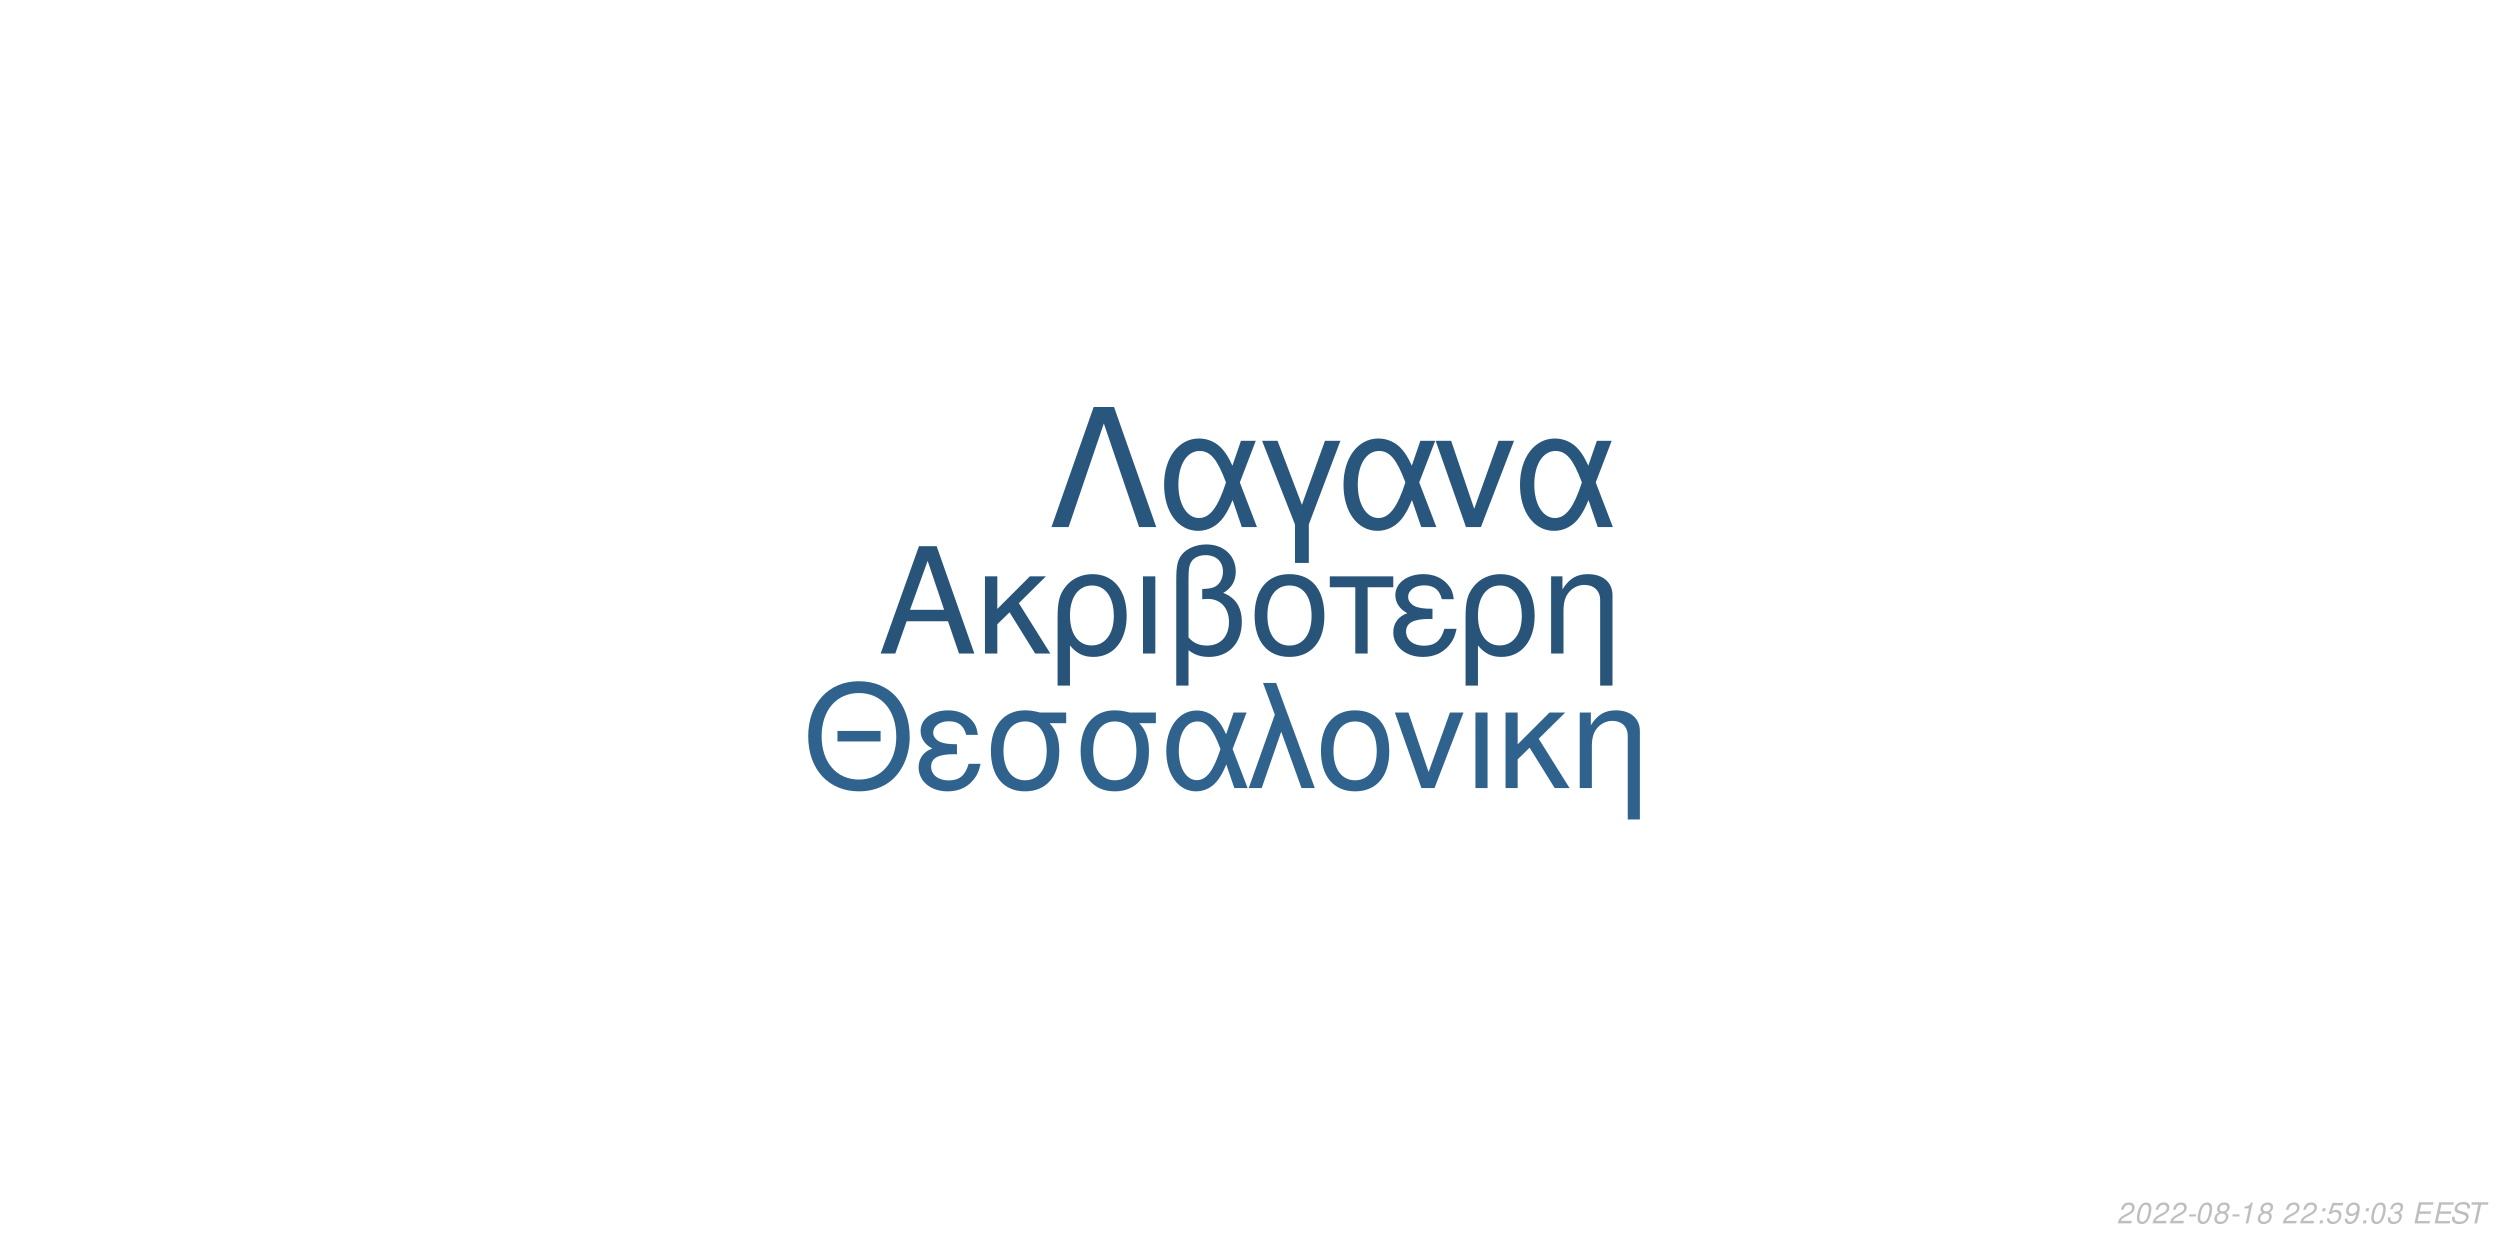
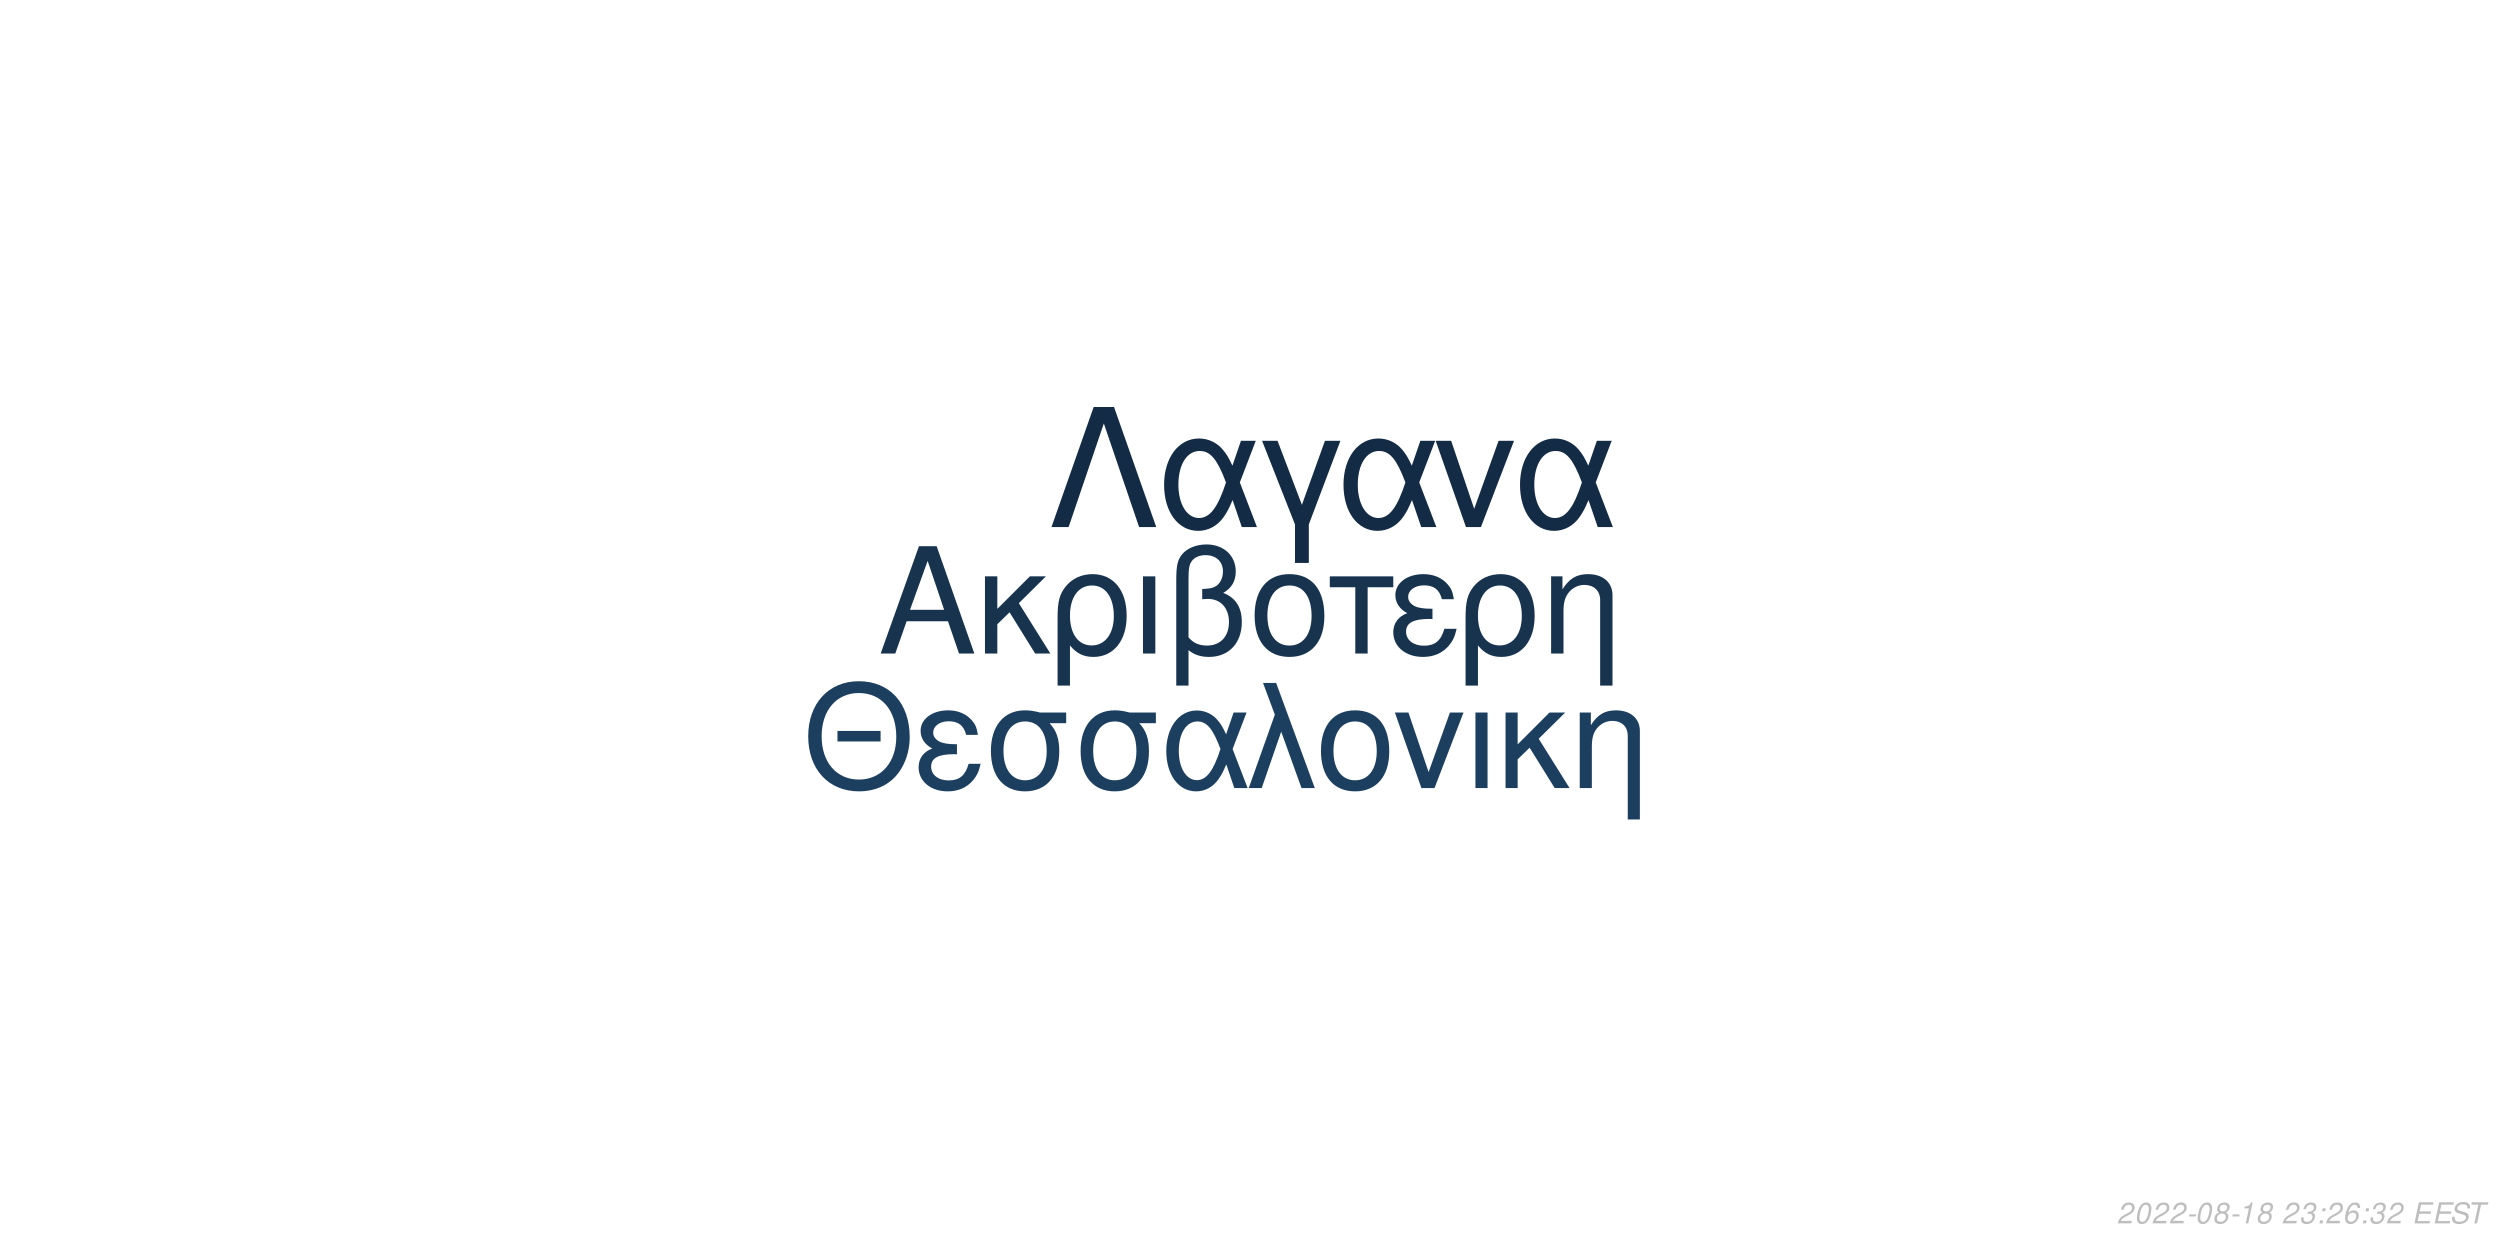
<svg xmlns="http://www.w3.org/2000/svg" xmlns:xlink="http://www.w3.org/1999/xlink" width="864pt" height="432pt" viewBox="0 0 864 432" version="1.1">
  <defs>
    <g>
      <symbol overflow="visible" id="glyph0-0">
        <path style="stroke:none;" d="" />
      </symbol>
      <symbol overflow="visible" id="glyph0-1">
        <path style="stroke:none;" d="M 24.125 -11.141 L 27.938 0 L 33.234 0 L 20.203 -37.094 L 14.094 -37.094 L 0.859 0 L 5.906 0 L 9.828 -11.141 Z M 22.797 -15.109 L 11 -15.109 L 17.094 -32.016 Z M 22.797 -15.109 " />
      </symbol>
      <symbol overflow="visible" id="glyph0-2">
        <path style="stroke:none;" d="M 7.172 -15.422 L 7.172 -26.672 L 2.906 -26.672 L 2.906 0 L 7.172 0 L 7.172 -10.125 L 11.406 -14.25 L 20.25 0 L 25.5 0 L 14.609 -17.406 L 23.969 -26.672 L 18.422 -26.672 Z M 7.172 -15.422 " />
      </symbol>
      <symbol overflow="visible" id="glyph0-3">
        <path style="stroke:none;" d="M 3 11.094 L 7.281 11.094 L 7.281 -2.797 C 9.516 -0.047 11.953 1.172 15.375 1.172 C 22.344 1.172 26.875 -4.422 26.875 -13.031 C 26.875 -21.891 22.297 -27.438 15.062 -27.438 C 11.297 -27.438 7.984 -25.906 5.797 -23.156 C 3.672 -20.516 3 -17.969 3 -12.359 Z M 14.906 -23.516 C 19.547 -23.516 22.438 -19.438 22.438 -12.922 C 22.438 -6.812 19.391 -2.797 14.812 -2.797 C 10.172 -2.797 7.281 -6.766 7.281 -13.125 C 7.281 -19.484 10.234 -23.516 14.906 -23.516 Z M 14.906 -23.516 " />
      </symbol>
      <symbol overflow="visible" id="glyph0-4">
        <path style="stroke:none;" d="M 3.516 0 L 7.781 0 L 7.781 -26.672 L 3.516 -26.672 Z M 3.516 0 " />
      </symbol>
      <symbol overflow="visible" id="glyph0-5">
        <path style="stroke:none;" d="M 4.016 11.094 L 8.25 11.094 L 8.25 -1.172 C 10.172 0.406 12.422 1.172 15.312 1.172 C 22.188 1.172 26.672 -3.609 26.672 -10.891 C 26.672 -15.984 24.578 -19.234 20.25 -20.969 C 23.109 -22.547 24.578 -25.031 24.578 -28.344 C 24.578 -33.844 20.406 -37.703 14.453 -37.703 C 10.938 -37.703 7.734 -36.391 6 -34.25 C 4.484 -32.422 4.016 -30.328 4.016 -25.391 Z M 8.25 -25.656 C 8.25 -29.359 8.5 -30.844 9.469 -32.062 C 10.375 -33.281 12.156 -34 14.094 -34 C 17.812 -34 20.156 -31.812 20.156 -28.297 C 20.156 -25.953 18.984 -23.812 17.297 -23.047 C 16.281 -22.547 15.469 -22.438 12.984 -22.297 L 12.984 -18.781 C 13.734 -18.828 14.344 -18.875 14.969 -18.875 C 19.344 -18.875 22.234 -15.719 22.234 -10.891 C 22.234 -5.906 19.281 -2.75 14.656 -2.75 C 11.953 -2.75 9.922 -3.609 8.25 -5.594 Z M 8.25 -25.656 " />
      </symbol>
      <symbol overflow="visible" id="glyph0-6">
        <path style="stroke:none;" d="M 14.094 -27.438 C 6.562 -27.438 2.094 -22.094 2.094 -13.125 C 2.094 -4.125 6.562 1.172 14.141 1.172 C 21.672 1.172 26.203 -4.172 26.203 -12.922 C 26.203 -22.188 21.828 -27.438 14.094 -27.438 Z M 14.141 -23.516 C 18.938 -23.516 21.781 -19.594 21.781 -12.984 C 21.781 -6.672 18.828 -2.75 14.141 -2.75 C 9.422 -2.75 6.516 -6.672 6.516 -13.125 C 6.516 -19.594 9.422 -23.516 14.141 -23.516 Z M 14.141 -23.516 " />
      </symbol>
      <symbol overflow="visible" id="glyph0-7">
        <path style="stroke:none;" d="M 7.891 0 L 12.156 0 L 12.156 -22.906 L 21.016 -22.906 L 21.016 -26.672 L -0.922 -26.672 L -0.922 -22.906 L 7.891 -22.906 Z M 7.891 0 " />
      </symbol>
      <symbol overflow="visible" id="glyph0-8">
        <path style="stroke:none;" d="M 14.562 -15.469 C 11.344 -15.469 9.562 -15.781 8.297 -16.438 C 6.922 -17.203 6.156 -18.328 6.156 -19.547 C 6.156 -21.891 8.453 -23.562 11.656 -23.562 C 15.062 -23.562 16.953 -22.094 17.812 -18.781 L 21.938 -18.781 C 21.578 -21.266 21.062 -22.5 19.797 -23.922 C 17.812 -26.203 14.906 -27.438 11.453 -27.438 C 5.797 -27.438 1.734 -24.375 1.734 -20.203 C 1.734 -17.609 3.156 -15.375 5.859 -13.938 C 2.797 -12.875 1.016 -10.484 1.016 -7.328 C 1.016 -2.391 5.297 1.172 11.25 1.172 C 14.969 1.172 17.906 -0.109 20.156 -2.641 C 21.578 -4.328 22.297 -5.797 22.906 -8.547 L 18.672 -8.547 C 17.5 -4.422 15.422 -2.703 11.609 -2.703 C 7.938 -2.703 5.438 -4.688 5.438 -7.578 C 5.438 -10.578 7.938 -11.953 13.484 -11.953 C 13.641 -11.953 14.094 -11.953 14.562 -11.906 Z M 14.562 -15.469 " />
      </symbol>
      <symbol overflow="visible" id="glyph0-9">
        <path style="stroke:none;" d="M 3.562 -26.672 L 3.562 0 L 7.844 0 L 7.844 -14.703 C 7.844 -17.906 8.5 -19.891 10.031 -21.531 C 11.406 -22.953 13.188 -23.719 15.062 -23.719 C 18.375 -23.719 20.516 -21.672 20.516 -18.469 L 20.516 11.094 L 24.781 11.094 L 24.781 -20.156 C 24.781 -24.578 21.469 -27.438 16.328 -27.438 C 12.359 -27.438 9.828 -25.906 7.484 -22.188 L 7.484 -26.672 Z M 3.562 -26.672 " />
      </symbol>
      <symbol overflow="visible" id="glyph1-0">
        <path style="stroke:none;" d="" />
      </symbol>
      <symbol overflow="visible" id="glyph1-1">
        <path style="stroke:none;" d="M 26.859 -19.734 L 11.953 -19.734 L 11.953 -16.094 L 26.859 -16.094 Z M 19.328 -36.922 C 8.922 -36.922 1.844 -29.25 1.844 -17.891 C 1.844 -6.484 8.875 1.141 19.391 1.141 C 23.812 1.141 27.703 -0.203 30.641 -2.688 C 34.578 -6.031 36.922 -11.656 36.922 -17.594 C 36.922 -29.297 30 -36.922 19.328 -36.922 Z M 19.328 -32.844 C 27.203 -32.844 32.281 -26.906 32.281 -17.688 C 32.281 -8.922 27.062 -2.938 19.391 -2.938 C 11.609 -2.938 6.484 -8.922 6.484 -17.891 C 6.484 -26.859 11.609 -32.844 19.328 -32.844 Z M 19.328 -32.844 " />
      </symbol>
      <symbol overflow="visible" id="glyph1-2">
        <path style="stroke:none;" d="M 14.25 -15.141 C 11.109 -15.141 9.375 -15.453 8.125 -16.094 C 6.781 -16.844 6.031 -17.938 6.031 -19.141 C 6.031 -21.422 8.266 -23.078 11.406 -23.078 C 14.75 -23.078 16.594 -21.625 17.438 -18.391 L 21.469 -18.391 C 21.125 -20.828 20.625 -22.031 19.391 -23.422 C 17.438 -25.656 14.594 -26.859 11.219 -26.859 C 5.688 -26.859 1.688 -23.875 1.688 -19.781 C 1.688 -17.234 3.094 -15.047 5.734 -13.656 C 2.734 -12.609 1 -10.266 1 -7.172 C 1 -2.344 5.188 1.141 11.016 1.141 C 14.656 1.141 17.547 -0.094 19.734 -2.594 C 21.125 -4.234 21.828 -5.688 22.422 -8.375 L 18.281 -8.375 C 17.141 -4.328 15.094 -2.641 11.359 -2.641 C 7.766 -2.641 5.328 -4.578 5.328 -7.422 C 5.328 -10.359 7.766 -11.703 13.203 -11.703 C 13.359 -11.703 13.797 -11.703 14.25 -11.656 Z M 14.25 -15.141 " />
      </symbol>
      <symbol overflow="visible" id="glyph1-3">
        <path style="stroke:none;" d="M 29 -26.109 L 19.938 -26.109 C 17.594 -26.703 16.438 -26.859 14.703 -26.859 C 7.469 -26.859 2.984 -21.469 2.984 -12.859 C 2.984 -4.031 7.375 1.141 14.797 1.141 C 22.172 1.141 26.609 -4.078 26.609 -12.656 C 26.609 -17.047 25.656 -19.828 23.266 -22.422 L 29 -22.422 Z M 14.797 -23.016 C 19.531 -23.016 22.266 -19.234 22.266 -12.75 C 22.266 -6.531 19.438 -2.688 14.797 -2.688 C 10.172 -2.688 7.328 -6.531 7.328 -12.859 C 7.328 -19.188 10.172 -23.016 14.797 -23.016 Z M 14.797 -23.016 " />
      </symbol>
      <symbol overflow="visible" id="glyph1-4">
        <path style="stroke:none;" d="M 29.344 -26.109 L 24.859 -26.109 L 22.266 -18.578 C 21.125 -21.031 20.484 -22.125 19.328 -23.469 C 17.547 -25.609 14.906 -26.812 12.156 -26.812 C 5.984 -26.812 1.594 -20.984 1.594 -12.812 C 1.594 -4.578 5.828 1.141 11.906 1.141 C 14.953 1.141 17.734 -0.344 19.625 -3.047 C 20.672 -4.531 21.281 -5.688 22.328 -8.172 L 25.109 0 L 29.703 0 L 24.516 -13.5 Z M 20.328 -13.5 C 17.891 -5.922 15.453 -2.734 12.156 -2.734 C 8.516 -2.734 5.922 -6.922 5.922 -12.812 C 5.922 -18.938 8.516 -23.016 12.359 -23.016 C 15.594 -23.016 17.688 -20.531 20.328 -13.5 Z M 20.328 -13.5 " />
      </symbol>
      <symbol overflow="visible" id="glyph1-5">
        <path style="stroke:none;" d="M 1.094 0 L 5.578 0 L 12.312 -19.484 L 19.328 0 L 23.922 0 L 10.562 -36.328 L 6.031 -36.328 L 10.109 -25.359 Z M 1.094 0 " />
      </symbol>
      <symbol overflow="visible" id="glyph1-6">
        <path style="stroke:none;" d="M 13.797 -26.859 C 6.422 -26.859 2.047 -21.625 2.047 -12.859 C 2.047 -4.031 6.422 1.141 13.859 1.141 C 21.234 1.141 25.656 -4.078 25.656 -12.656 C 25.656 -21.719 21.375 -26.859 13.797 -26.859 Z M 13.859 -23.016 C 18.531 -23.016 21.328 -19.188 21.328 -12.703 C 21.328 -6.531 18.438 -2.688 13.859 -2.688 C 9.219 -2.688 6.375 -6.531 6.375 -12.859 C 6.375 -19.188 9.219 -23.016 13.859 -23.016 Z M 13.859 -23.016 " />
      </symbol>
      <symbol overflow="visible" id="glyph1-7">
        <path style="stroke:none;" d="M 14.297 0 L 24.312 -26.109 L 19.625 -26.109 L 12.25 -5.531 L 5.281 -26.109 L 0.594 -26.109 L 9.766 0 Z M 14.297 0 " />
      </symbol>
      <symbol overflow="visible" id="glyph1-8">
        <path style="stroke:none;" d="M 3.438 0 L 7.625 0 L 7.625 -26.109 L 3.438 -26.109 Z M 3.438 0 " />
      </symbol>
      <symbol overflow="visible" id="glyph1-9">
        <path style="stroke:none;" d="M 7.031 -15.094 L 7.031 -26.109 L 2.844 -26.109 L 2.844 0 L 7.031 0 L 7.031 -9.922 L 11.156 -13.953 L 19.828 0 L 24.969 0 L 14.297 -17.047 L 23.469 -26.109 L 18.031 -26.109 Z M 7.031 -15.094 " />
      </symbol>
      <symbol overflow="visible" id="glyph1-10">
        <path style="stroke:none;" d="M 3.484 -26.109 L 3.484 0 L 7.672 0 L 7.672 -14.406 C 7.672 -17.547 8.328 -19.484 9.812 -21.078 C 11.156 -22.469 12.906 -23.219 14.75 -23.219 C 17.984 -23.219 20.078 -21.234 20.078 -18.094 L 20.078 10.859 L 24.266 10.859 L 24.266 -19.734 C 24.266 -24.062 21.031 -26.859 16 -26.859 C 12.109 -26.859 9.609 -25.359 7.328 -21.719 L 7.328 -26.109 Z M 3.484 -26.109 " />
      </symbol>
      <symbol overflow="visible" id="glyph2-0">
        <path style="stroke:none;" d="" />
      </symbol>
      <symbol overflow="visible" id="glyph2-1">
        <path style="stroke:none;" d="M 22.531 -41.484 L 15.484 -41.484 L 0.906 0 L 6.828 0 L 19 -35.797 L 31.188 0 L 37.109 0 Z M 22.531 -41.484 " />
      </symbol>
      <symbol overflow="visible" id="glyph2-2">
        <path style="stroke:none;" d="M 33.516 -29.812 L 28.391 -29.812 L 25.438 -21.219 C 24.125 -24.016 23.391 -25.266 22.078 -26.797 C 20.031 -29.25 17.016 -30.609 13.891 -30.609 C 6.828 -30.609 1.828 -23.953 1.828 -14.625 C 1.828 -5.234 6.656 1.312 13.594 1.312 C 17.078 1.312 20.266 -0.391 22.422 -3.469 C 23.609 -5.172 24.297 -6.484 25.5 -9.328 L 28.688 0 L 33.922 0 L 28 -15.422 Z M 23.219 -15.422 C 20.422 -6.766 17.641 -3.125 13.891 -3.125 C 9.734 -3.125 6.766 -7.906 6.766 -14.625 C 6.766 -21.625 9.734 -26.297 14.109 -26.297 C 17.812 -26.297 20.203 -23.453 23.219 -15.422 Z M 23.219 -15.422 " />
      </symbol>
      <symbol overflow="visible" id="glyph2-3">
        <path style="stroke:none;" d="M 12.062 12.406 L 16.844 12.406 L 16.844 -0.906 L 27.766 -29.812 L 22.422 -29.812 L 14.453 -7.688 L 6.031 -29.812 L 0.688 -29.812 L 12.062 -0.906 Z M 12.062 12.406 " />
      </symbol>
      <symbol overflow="visible" id="glyph2-4">
        <path style="stroke:none;" d="M 16.328 0 L 27.766 -29.812 L 22.422 -29.812 L 14 -6.312 L 6.031 -29.812 L 0.688 -29.812 L 11.156 0 Z M 16.328 0 " />
      </symbol>
      <symbol overflow="visible" id="glyph3-0">
        <path style="stroke:none;" d="" />
      </symbol>
      <symbol overflow="visible" id="glyph3-1">
        <path style="stroke:none;" d="M 5.234 -0.875 L 1.469 -0.875 C 1.641 -1.375 2.203 -1.891 3.109 -2.344 L 4.234 -2.938 C 5.562 -3.625 6.219 -4.469 6.219 -5.484 C 6.219 -5.938 6.062 -6.359 5.797 -6.656 C 5.469 -7.047 4.984 -7.234 4.312 -7.234 C 2.766 -7.234 1.891 -6.453 1.484 -4.734 L 2.375 -4.734 C 2.484 -5.188 2.609 -5.484 2.797 -5.75 C 3.094 -6.203 3.609 -6.453 4.188 -6.453 C 4.891 -6.453 5.344 -6.031 5.344 -5.375 C 5.344 -4.703 4.859 -4.094 4.016 -3.656 L 2.984 -3.125 C 1.234 -2.188 0.797 -1.656 0.344 -0.016 L 5.047 -0.016 Z M 5.234 -0.875 " />
      </symbol>
      <symbol overflow="visible" id="glyph3-2">
        <path style="stroke:none;" d="M 4.203 -7.234 C 3.375 -7.234 2.688 -6.812 2.125 -5.984 C 1.484 -5.047 0.984 -3.188 0.984 -1.734 C 0.984 -1.109 1.172 -0.562 1.484 -0.266 C 1.797 0.047 2.281 0.234 2.766 0.234 C 3.625 0.234 4.281 -0.156 4.859 -1.016 C 5.516 -1.953 6 -3.797 6 -5.266 C 6 -6.5 5.328 -7.234 4.203 -7.234 Z M 4.094 -6.453 C 4.734 -6.453 5.125 -5.984 5.125 -5.156 C 5.125 -4.203 4.781 -2.625 4.406 -1.812 C 3.984 -0.938 3.516 -0.547 2.875 -0.547 C 2.25 -0.547 1.875 -1.031 1.875 -1.828 C 1.875 -2.797 2.203 -4.344 2.594 -5.203 C 2.984 -6.047 3.453 -6.453 4.094 -6.453 Z M 4.094 -6.453 " />
      </symbol>
      <symbol overflow="visible" id="glyph3-3">
        <path style="stroke:none;" d="M 3.516 -3.125 L 1.125 -3.125 L 0.969 -2.406 L 3.359 -2.406 Z M 3.516 -3.125 " />
      </symbol>
      <symbol overflow="visible" id="glyph3-4">
        <path style="stroke:none;" d="M 4.766 -3.797 C 5.078 -3.969 5.234 -4.078 5.438 -4.234 C 5.812 -4.594 6.062 -5.172 6.062 -5.734 C 6.062 -6.625 5.344 -7.234 4.266 -7.234 C 2.812 -7.234 1.703 -6.219 1.703 -4.875 C 1.703 -4.406 1.875 -4.125 2.359 -3.812 C 1.297 -3.312 0.75 -2.516 0.75 -1.469 C 0.75 -0.438 1.547 0.234 2.812 0.234 C 3.656 0.234 4.359 -0.094 4.938 -0.734 C 5.359 -1.234 5.609 -1.859 5.609 -2.438 C 5.609 -3.047 5.312 -3.516 4.766 -3.797 Z M 4.109 -6.453 C 4.797 -6.453 5.188 -6.125 5.188 -5.578 C 5.188 -5.266 5.062 -4.922 4.859 -4.672 C 4.562 -4.312 4.188 -4.156 3.656 -4.156 C 2.984 -4.156 2.594 -4.453 2.594 -4.984 C 2.594 -5.859 3.203 -6.453 4.109 -6.453 Z M 3.453 -3.406 C 4.234 -3.406 4.734 -2.984 4.734 -2.312 C 4.734 -1.312 3.922 -0.547 2.875 -0.547 C 2.125 -0.547 1.625 -0.969 1.625 -1.625 C 1.625 -2.609 2.438 -3.406 3.453 -3.406 Z M 3.453 -3.406 " />
      </symbol>
      <symbol overflow="visible" id="glyph3-5">
        <path style="stroke:none;" d="M 3.703 -5.188 L 2.594 0 L 3.469 0 L 5.016 -7.234 L 4.438 -7.234 C 3.906 -6.156 3.688 -6.016 2.234 -5.812 L 2.109 -5.188 Z M 3.703 -5.188 " />
      </symbol>
      <symbol overflow="visible" id="glyph3-6">
        <path style="stroke:none;" d="" />
      </symbol>
      <symbol overflow="visible" id="glyph3-7">
+         <path style="stroke:none;" d="M 2.922 -3.312 C 3.125 -3.344 3.234 -3.344 3.375 -3.344 C 4.203 -3.344 4.688 -3 4.688 -2.406 C 4.688 -1.312 3.906 -0.547 2.781 -0.547 C 2.047 -0.547 1.594 -0.938 1.594 -1.562 C 1.594 -1.719 1.609 -1.844 1.656 -2.094 L 0.766 -2.094 C 0.734 -1.797 0.719 -1.641 0.719 -1.469 C 0.719 -0.375 1.406 0.234 2.641 0.234 C 3.547 0.234 4.297 -0.078 4.812 -0.656 C 5.266 -1.156 5.562 -1.875 5.562 -2.547 C 5.562 -3.125 5.344 -3.453 4.797 -3.734 C 5.641 -4.234 6.016 -4.844 6.016 -5.734 C 6.016 -6.656 5.312 -7.234 4.203 -7.234 C 3.375 -7.234 2.672 -6.938 2.188 -6.375 C 1.891 -6.031 1.703 -5.641 1.516 -4.906 L 2.391 -4.906 C 2.5 -5.359 2.594 -5.594 2.734 -5.812 C 3.047 -6.234 3.516 -6.453 4.078 -6.453 C 4.734 -6.453 5.141 -6.125 5.141 -5.578 C 5.141 -5.188 5.016 -4.797 4.797 -4.547 C 4.516 -4.234 4 -4.062 3.266 -4.062 L 3.078 -4.062 Z M 2.922 -3.312 " />
+       </symbol>
+       <symbol overflow="visible" id="glyph3-8">
        <path style="stroke:none;" d="M 2.359 -1.031 L 1.312 -1.031 L 1.094 0 L 2.141 0 Z M 3.266 -5.234 L 2.219 -5.234 L 2 -4.203 L 3.047 -4.203 Z M 3.266 -5.234 " />
      </symbol>
-       <symbol overflow="visible" id="glyph3-8">
-         <path style="stroke:none;" d="M 6.297 -7.094 L 2.594 -7.094 L 1.234 -3.234 L 2.047 -3.234 C 2.656 -3.766 2.938 -3.906 3.531 -3.906 C 4.328 -3.906 4.797 -3.453 4.797 -2.688 C 4.797 -1.438 3.969 -0.547 2.828 -0.547 C 2.031 -0.547 1.609 -0.938 1.578 -1.734 L 0.703 -1.734 L 0.703 -1.516 C 0.703 -0.938 0.844 -0.547 1.188 -0.266 C 1.562 0.062 2.078 0.234 2.703 0.234 C 3.656 0.234 4.391 -0.156 4.984 -0.922 C 5.422 -1.5 5.672 -2.234 5.672 -2.953 C 5.672 -4 4.938 -4.672 3.812 -4.672 C 3.328 -4.672 2.906 -4.547 2.406 -4.234 L 3.109 -6.219 L 6.109 -6.219 Z M 6.297 -7.094 " />
-       </symbol>
      <symbol overflow="visible" id="glyph3-9">
-         <path style="stroke:none;" d="M 0.844 -1.656 C 0.844 -1.547 0.844 -1.438 0.844 -1.375 C 0.844 -0.406 1.531 0.234 2.578 0.234 C 3.203 0.234 3.766 0.016 4.297 -0.438 C 4.938 -1 5.312 -1.656 5.594 -2.719 C 5.844 -3.672 6.016 -4.766 6.016 -5.375 C 6.016 -5.844 5.844 -6.328 5.547 -6.656 C 5.203 -7.031 4.703 -7.234 4.062 -7.234 C 2.516 -7.234 1.297 -5.938 1.297 -4.266 C 1.297 -3.203 1.984 -2.547 3.047 -2.547 C 3.484 -2.547 3.953 -2.672 4.281 -2.891 C 4.406 -2.984 4.547 -3.078 4.828 -3.344 C 4.438 -1.484 3.703 -0.547 2.703 -0.547 C 2.109 -0.547 1.719 -0.938 1.719 -1.547 L 1.719 -1.656 Z M 3.953 -6.453 C 4.625 -6.453 5.141 -5.953 5.141 -5.281 C 5.141 -4.188 4.312 -3.312 3.297 -3.312 C 2.594 -3.312 2.172 -3.734 2.172 -4.453 C 2.172 -5.562 2.984 -6.453 3.953 -6.453 Z M 3.953 -6.453 " />
+         <path style="stroke:none;" d="M 6.125 -5.344 L 6.141 -5.625 C 6.141 -6.609 5.453 -7.234 4.391 -7.234 C 3.438 -7.234 2.641 -6.719 2.016 -5.703 C 1.422 -4.781 0.938 -2.953 0.938 -1.688 C 0.938 -0.516 1.688 0.234 2.859 0.234 C 3.703 0.234 4.438 -0.156 5 -0.875 C 5.406 -1.422 5.672 -2.156 5.672 -2.766 C 5.672 -3.812 4.969 -4.5 3.906 -4.5 C 3.234 -4.5 2.672 -4.234 2.094 -3.625 C 2.406 -5.375 3.234 -6.453 4.25 -6.453 C 4.703 -6.453 5.062 -6.234 5.172 -5.844 C 5.203 -5.719 5.234 -5.578 5.25 -5.344 Z M 3.656 -3.734 C 4.344 -3.734 4.797 -3.281 4.797 -2.625 C 4.797 -1.469 3.984 -0.547 2.984 -0.547 C 2.297 -0.547 1.812 -1.047 1.812 -1.766 C 1.812 -2.859 2.625 -3.734 3.656 -3.734 Z M 3.656 -3.734 " />
      </symbol>
      <symbol overflow="visible" id="glyph3-10">
-         <path style="stroke:none;" d="M 2.922 -3.312 C 3.125 -3.344 3.234 -3.344 3.375 -3.344 C 4.203 -3.344 4.688 -3 4.688 -2.406 C 4.688 -1.312 3.906 -0.547 2.781 -0.547 C 2.047 -0.547 1.594 -0.938 1.594 -1.562 C 1.594 -1.719 1.609 -1.844 1.656 -2.094 L 0.766 -2.094 C 0.734 -1.797 0.719 -1.641 0.719 -1.469 C 0.719 -0.375 1.406 0.234 2.641 0.234 C 3.547 0.234 4.297 -0.078 4.812 -0.656 C 5.266 -1.156 5.562 -1.875 5.562 -2.547 C 5.562 -3.125 5.344 -3.453 4.797 -3.734 C 5.641 -4.234 6.016 -4.844 6.016 -5.734 C 6.016 -6.656 5.312 -7.234 4.203 -7.234 C 3.375 -7.234 2.672 -6.938 2.188 -6.375 C 1.891 -6.031 1.703 -5.641 1.516 -4.906 L 2.391 -4.906 C 2.5 -5.359 2.594 -5.594 2.734 -5.812 C 3.047 -6.234 3.516 -6.453 4.078 -6.453 C 4.734 -6.453 5.141 -6.125 5.141 -5.578 C 5.141 -5.188 5.016 -4.797 4.797 -4.547 C 4.516 -4.234 4 -4.062 3.266 -4.062 L 3.078 -4.062 Z M 2.922 -3.312 " />
+         <path style="stroke:none;" d="M 2.547 -3.312 L 6.5 -3.312 L 6.688 -4.141 L 2.719 -4.141 L 3.219 -6.469 L 7.344 -6.469 L 7.516 -7.297 L 2.453 -7.297 L 0.906 0 L 6.125 0 L 6.297 -0.812 L 2.016 -0.812 Z M 2.547 -3.312 " />
      </symbol>
      <symbol overflow="visible" id="glyph3-11">
-         <path style="stroke:none;" d="M 2.547 -3.312 L 6.5 -3.312 L 6.688 -4.141 L 2.719 -4.141 L 3.219 -6.469 L 7.344 -6.469 L 7.516 -7.297 L 2.453 -7.297 L 0.906 0 L 6.125 0 L 6.297 -0.812 L 2.016 -0.812 Z M 2.547 -3.312 " />
+         <path style="stroke:none;" d="M 7.062 -5.156 C 7.125 -5.438 7.141 -5.562 7.141 -5.703 C 7.141 -6.156 6.938 -6.594 6.594 -6.891 C 6.188 -7.25 5.656 -7.406 4.875 -7.406 C 3.844 -7.406 3.047 -7.125 2.5 -6.562 C 2.094 -6.141 1.781 -5.438 1.781 -4.922 C 1.781 -4.297 2.219 -3.766 2.891 -3.562 L 4.594 -3.094 C 5.406 -2.859 5.734 -2.578 5.734 -2.094 C 5.734 -1.781 5.547 -1.406 5.266 -1.141 C 4.844 -0.766 4.266 -0.578 3.453 -0.578 C 2.328 -0.578 1.812 -0.984 1.812 -1.906 C 1.812 -2.047 1.812 -2.125 1.844 -2.312 L 0.984 -2.312 C 0.906 -2.062 0.891 -1.906 0.891 -1.688 C 0.891 -0.484 1.797 0.234 3.297 0.234 C 4.359 0.234 5.234 -0.062 5.812 -0.609 C 6.344 -1.078 6.688 -1.797 6.688 -2.375 C 6.688 -2.641 6.609 -2.906 6.453 -3.156 C 6.234 -3.5 5.938 -3.703 5.469 -3.828 L 3.75 -4.312 C 2.984 -4.547 2.734 -4.734 2.734 -5.188 C 2.734 -5.547 2.875 -5.844 3.188 -6.109 C 3.547 -6.438 4.031 -6.594 4.703 -6.594 C 5.266 -6.594 5.688 -6.484 5.906 -6.297 C 6.094 -6.125 6.219 -5.797 6.219 -5.516 C 6.219 -5.422 6.203 -5.344 6.188 -5.156 Z M 7.062 -5.156 " />
      </symbol>
      <symbol overflow="visible" id="glyph3-12">
-         <path style="stroke:none;" d="M 7.062 -5.156 C 7.125 -5.438 7.141 -5.562 7.141 -5.703 C 7.141 -6.156 6.938 -6.594 6.594 -6.891 C 6.188 -7.25 5.656 -7.406 4.875 -7.406 C 3.844 -7.406 3.047 -7.125 2.5 -6.562 C 2.094 -6.141 1.781 -5.438 1.781 -4.922 C 1.781 -4.297 2.219 -3.766 2.891 -3.562 L 4.594 -3.094 C 5.406 -2.859 5.734 -2.578 5.734 -2.094 C 5.734 -1.781 5.547 -1.406 5.266 -1.141 C 4.844 -0.766 4.266 -0.578 3.453 -0.578 C 2.328 -0.578 1.812 -0.984 1.812 -1.906 C 1.812 -2.047 1.812 -2.125 1.844 -2.312 L 0.984 -2.312 C 0.906 -2.062 0.891 -1.906 0.891 -1.688 C 0.891 -0.484 1.797 0.234 3.297 0.234 C 4.359 0.234 5.234 -0.062 5.812 -0.609 C 6.344 -1.078 6.688 -1.797 6.688 -2.375 C 6.688 -2.641 6.609 -2.906 6.453 -3.156 C 6.234 -3.5 5.938 -3.703 5.469 -3.828 L 3.75 -4.312 C 2.984 -4.547 2.734 -4.734 2.734 -5.188 C 2.734 -5.547 2.875 -5.844 3.188 -6.109 C 3.547 -6.438 4.031 -6.594 4.703 -6.594 C 5.266 -6.594 5.688 -6.484 5.906 -6.297 C 6.094 -6.125 6.219 -5.797 6.219 -5.516 C 6.219 -5.422 6.203 -5.344 6.188 -5.156 Z M 7.062 -5.156 " />
-       </symbol>
-       <symbol overflow="visible" id="glyph3-13">
        <path style="stroke:none;" d="M 4.938 -6.469 L 7.312 -6.469 L 7.484 -7.297 L 1.75 -7.297 L 1.578 -6.469 L 3.984 -6.469 L 2.609 0 L 3.547 0 Z M 4.938 -6.469 " />
      </symbol>
    </g>
  </defs>
  <g id="surface1">
    <rect x="0" y="0" width="864" height="432" style="fill:rgb(100%,100%,100%);fill-opacity:1;stroke:none;" />
-     <g style="fill:rgb(15.686%,32.941%,47.843%);fill-opacity:1;">
+     <g style="fill:rgb(9.02%,20%,30.588%);fill-opacity:1;">
      <use xlink:href="#glyph0-1" x="303.5" y="225.861" />
      <use xlink:href="#glyph0-2" x="337.5" y="225.861" />
      <use xlink:href="#glyph0-3" x="362.5" y="225.861" />
      <use xlink:href="#glyph0-4" x="391.5" y="225.861" />
      <use xlink:href="#glyph0-5" x="402.5" y="225.861" />
      <use xlink:href="#glyph0-6" x="431.5" y="225.861" />
      <use xlink:href="#glyph0-7" x="460.5" y="225.861" />
      <use xlink:href="#glyph0-8" x="480.5" y="225.861" />
      <use xlink:href="#glyph0-3" x="503.5" y="225.861" />
      <use xlink:href="#glyph0-9" x="532.5" y="225.861" />
    </g>
-     <g style="fill:rgb(18.431%,38.431%,55.294%);fill-opacity:1;">
+     <g style="fill:rgb(11.373%,24.706%,37.255%);fill-opacity:1;">
      <use xlink:href="#glyph1-1" x="277.473" y="272.354" />
      <use xlink:href="#glyph1-2" x="316.473" y="272.354" />
      <use xlink:href="#glyph1-3" x="339.473" y="272.354" />
      <use xlink:href="#glyph1-3" x="370.473" y="272.354" />
      <use xlink:href="#glyph1-4" x="401.473" y="272.354" />
      <use xlink:href="#glyph1-5" x="430.473" y="272.354" />
      <use xlink:href="#glyph1-6" x="454.473" y="272.354" />
      <use xlink:href="#glyph1-7" x="481.473" y="272.354" />
      <use xlink:href="#glyph1-8" x="506.473" y="272.354" />
      <use xlink:href="#glyph1-9" x="517.473" y="272.354" />
      <use xlink:href="#glyph1-10" x="542.473" y="272.354" />
    </g>
-     <g style="fill:rgb(16.078%,33.725%,49.02%);fill-opacity:1;">
+     <g style="fill:rgb(7.451%,16.863%,26.667%);fill-opacity:1;">
      <use xlink:href="#glyph2-1" x="362.484" y="182.152" />
      <use xlink:href="#glyph2-2" x="400.484" y="182.152" />
      <use xlink:href="#glyph2-3" x="435.484" y="182.152" />
      <use xlink:href="#glyph2-2" x="462.484" y="182.152" />
      <use xlink:href="#glyph2-4" x="495.484" y="182.152" />
      <use xlink:href="#glyph2-2" x="523.484" y="182.152" />
    </g>
    <g style="fill:rgb(74.51%,74.51%,74.51%);fill-opacity:1;">
      <use xlink:href="#glyph3-1" x="731.52" y="422.81" />
      <use xlink:href="#glyph3-2" x="737.52" y="422.81" />
      <use xlink:href="#glyph3-1" x="743.52" y="422.81" />
      <use xlink:href="#glyph3-1" x="749.52" y="422.81" />
      <use xlink:href="#glyph3-3" x="755.52" y="422.81" />
      <use xlink:href="#glyph3-2" x="758.52" y="422.81" />
      <use xlink:href="#glyph3-4" x="764.52" y="422.81" />
      <use xlink:href="#glyph3-3" x="770.52" y="422.81" />
      <use xlink:href="#glyph3-5" x="773.52" y="422.81" />
      <use xlink:href="#glyph3-4" x="779.52" y="422.81" />
      <use xlink:href="#glyph3-6" x="785.52" y="422.81" />
      <use xlink:href="#glyph3-1" x="788.52" y="422.81" />
-       <use xlink:href="#glyph3-1" x="794.52" y="422.81" />
-       <use xlink:href="#glyph3-7" x="800.52" y="422.81" />
-       <use xlink:href="#glyph3-8" x="803.52" y="422.81" />
+       <use xlink:href="#glyph3-7" x="794.52" y="422.81" />
+       <use xlink:href="#glyph3-8" x="800.52" y="422.81" />
+       <use xlink:href="#glyph3-1" x="803.52" y="422.81" />
      <use xlink:href="#glyph3-9" x="809.52" y="422.81" />
-       <use xlink:href="#glyph3-7" x="815.52" y="422.81" />
-       <use xlink:href="#glyph3-2" x="818.52" y="422.81" />
-       <use xlink:href="#glyph3-10" x="824.52" y="422.81" />
+       <use xlink:href="#glyph3-8" x="815.52" y="422.81" />
+       <use xlink:href="#glyph3-7" x="818.52" y="422.81" />
+       <use xlink:href="#glyph3-1" x="824.52" y="422.81" />
      <use xlink:href="#glyph3-6" x="830.52" y="422.81" />
-       <use xlink:href="#glyph3-11" x="833.52" y="422.81" />
-       <use xlink:href="#glyph3-11" x="840.52" y="422.81" />
-       <use xlink:href="#glyph3-12" x="846.52" y="422.81" />
-       <use xlink:href="#glyph3-13" x="852.52" y="422.81" />
+       <use xlink:href="#glyph3-10" x="833.52" y="422.81" />
+       <use xlink:href="#glyph3-10" x="840.52" y="422.81" />
+       <use xlink:href="#glyph3-11" x="846.52" y="422.81" />
+       <use xlink:href="#glyph3-12" x="852.52" y="422.81" />
    </g>
  </g>
</svg>
